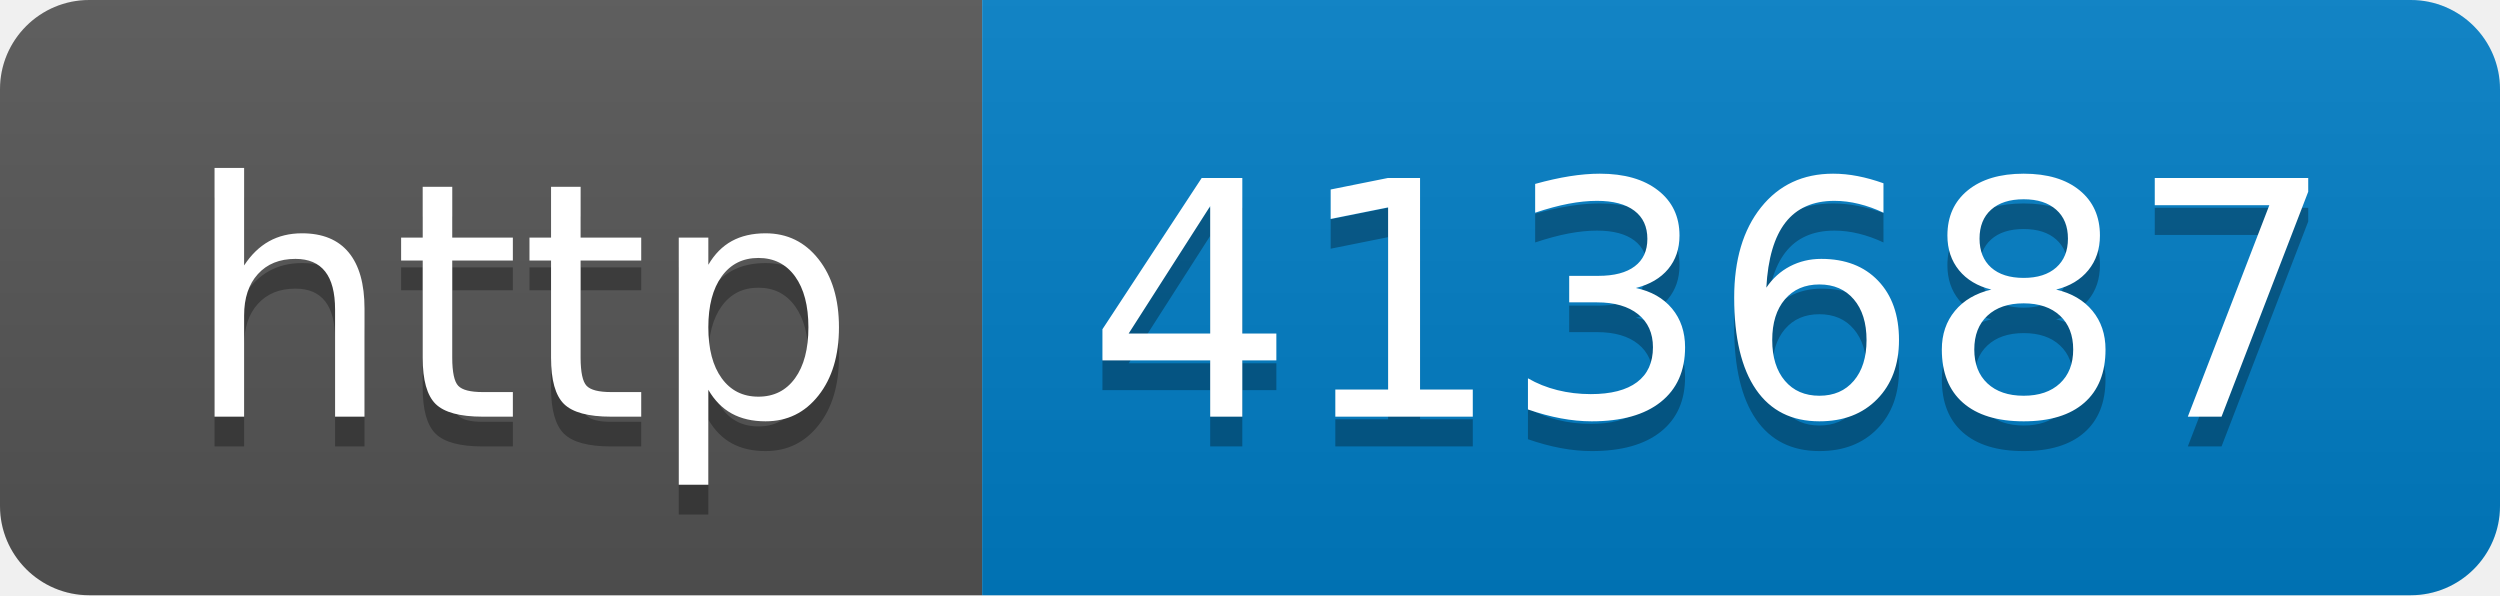
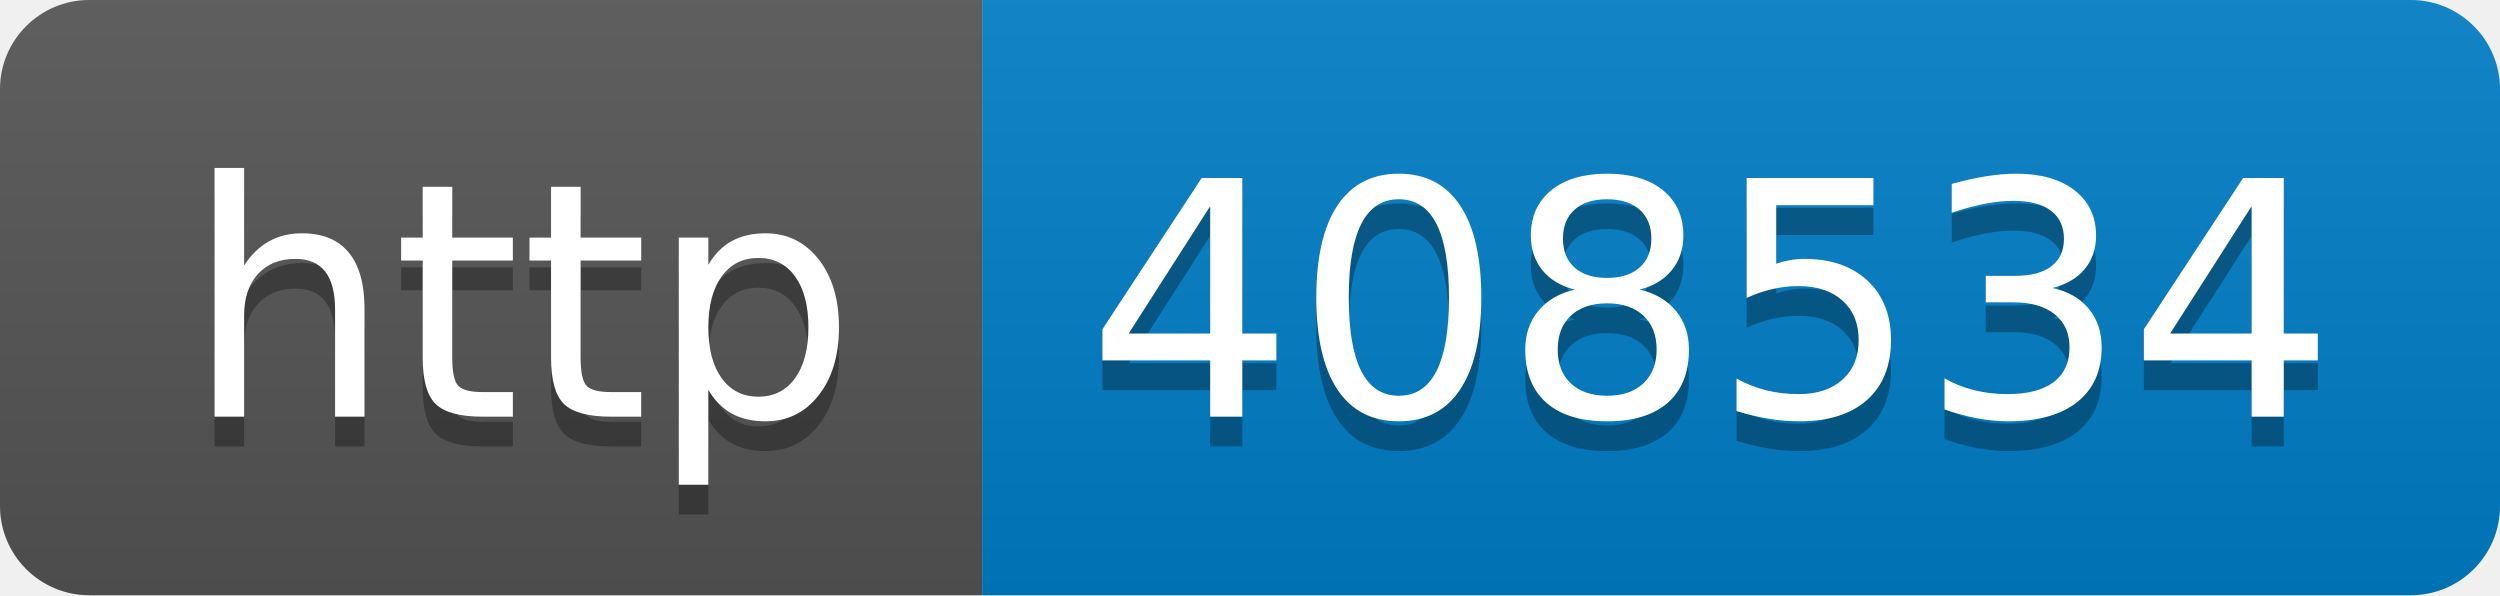
- <svg xmlns="http://www.w3.org/2000/svg" width="84" height="20" role="img" aria-label="http: 413687">
+ <svg xmlns="http://www.w3.org/2000/svg" width="84" height="20" role="img" aria-label="http: 408534">
  <linearGradient id="s" x2="0" y2="100%">
    <stop offset="0" stop-color="#bbb" stop-opacity=".1" />
    <stop offset="1" stop-opacity=".1" />
  </linearGradient>
  <clipPath id="r">
    <rect width="84" height="20" rx="3" fill="#fff" />
  </clipPath>
  <g clip-path="url(#r)">
    <rect width="33" height="20" fill="#555" />
    <rect x="33" width="51" height="20" fill="#007ec6" />
    <rect width="84" height="20" fill="url(#s)" />
  </g>
  <g fill="#fff" text-anchor="middle" font-family="Verdana,Geneva,DejaVu Sans,sans-serif" text-rendering="geometricPrecision" font-size="110">
    <text aria-hidden="true" x="175" y="150" fill="#010101" fill-opacity=".3" transform="scale(.1)" textLength="230">http</text>
    <text x="175" y="140" transform="scale(.1)" fill="#fff" textLength="230">http</text>
-     <text aria-hidden="true" x="575" y="150" fill="#010101" fill-opacity=".3" transform="scale(.1)" textLength="410">413687</text>
-     <text x="575" y="140" transform="scale(.1)" fill="#fff" textLength="410">413687</text>
+     <text aria-hidden="true" x="575" y="150" fill="#010101" fill-opacity=".3" transform="scale(.1)" textLength="410">408534</text>
+     <text x="575" y="140" transform="scale(.1)" fill="#fff" textLength="410">408534</text>
  </g>
</svg>
